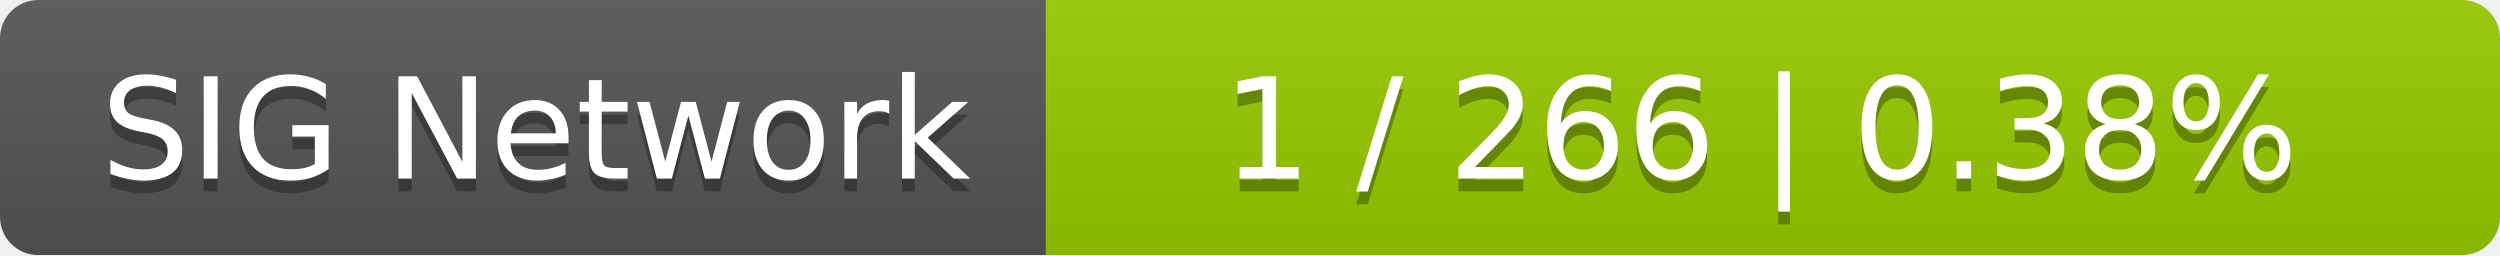
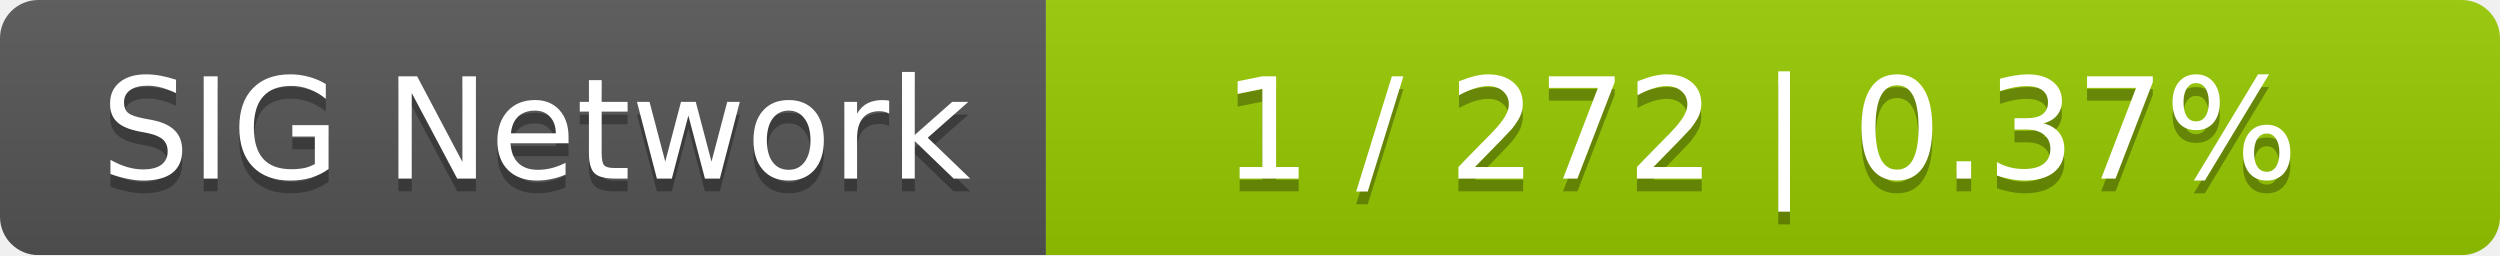
<svg xmlns="http://www.w3.org/2000/svg" width="196" height="20">
  <linearGradient id="smooth" x2="0" y2="100%">
    <stop offset="0" stop-color="#bbb" stop-opacity=".1" />
    <stop offset="1" stop-opacity=".1" />
  </linearGradient>
  <mask id="round">
    <rect width="196" height="20" rx="3" fill="#fff" />
  </mask>
  <g mask="url(#round)">
    <rect width="82" height="20" fill="#555" />
    <rect x="82" width="114" height="20" fill="#97ca00" />
    <rect width="196" height="20" fill="url(#smooth)" />
  </g>
  <g fill="#fff" text-anchor="middle" font-family="DejaVu Sans,Verdana,Geneva,sans-serif" font-size="11">
    <text x="42" y="15" fill="#010101" fill-opacity=".3">SIG Network</text>
    <text x="42" y="14">SIG Network</text>
-     <text x="138" y="15" fill="#010101" fill-opacity=".3">1 / 266    |    0.38%</text>
-     <text x="138" y="14">1 / 266    |    0.38%</text>
+     <text x="138" y="15" fill="#010101" fill-opacity=".3">1 / 272    |    0.37%</text>
+     <text x="138" y="14">1 / 272    |    0.37%</text>
  </g>
</svg>
